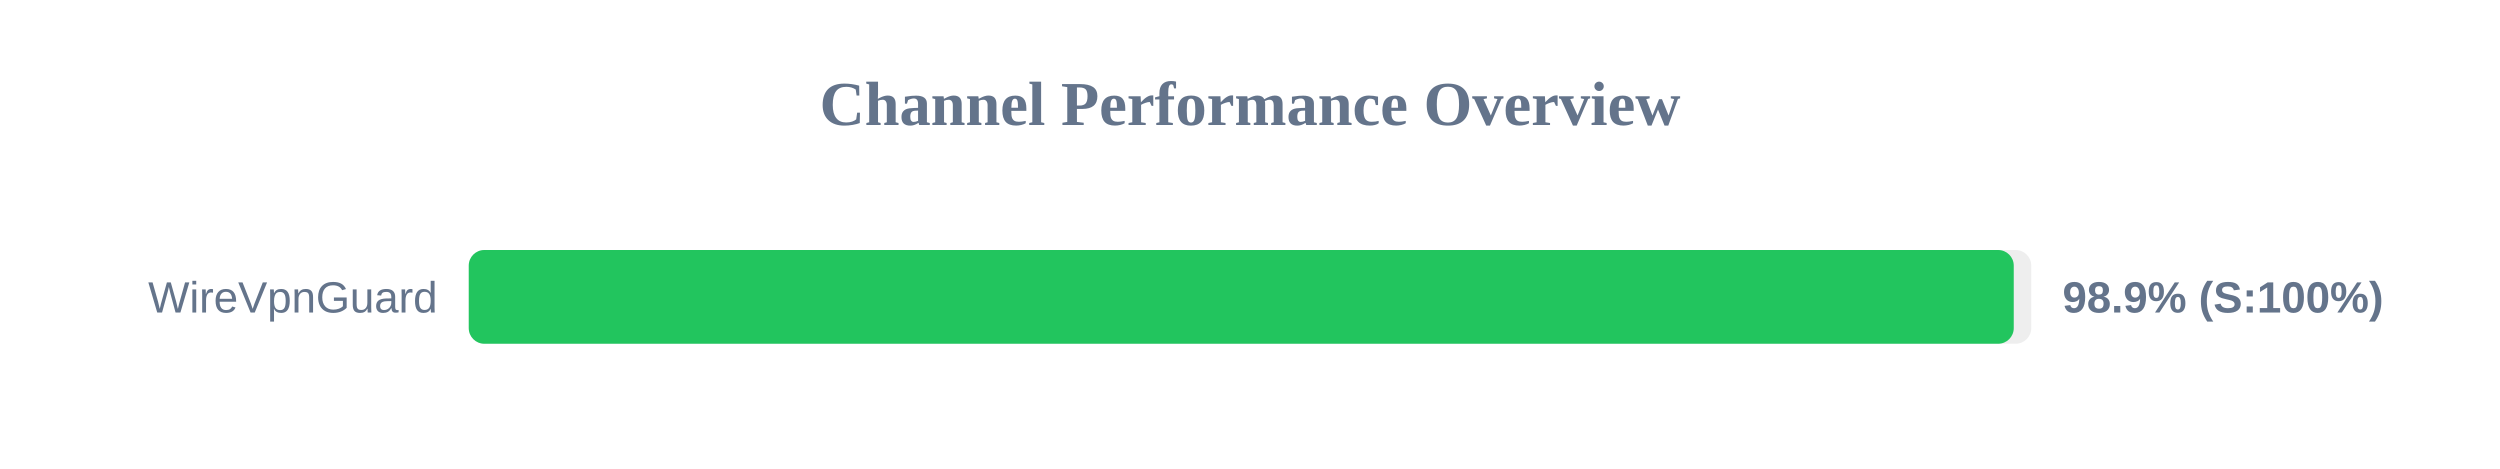
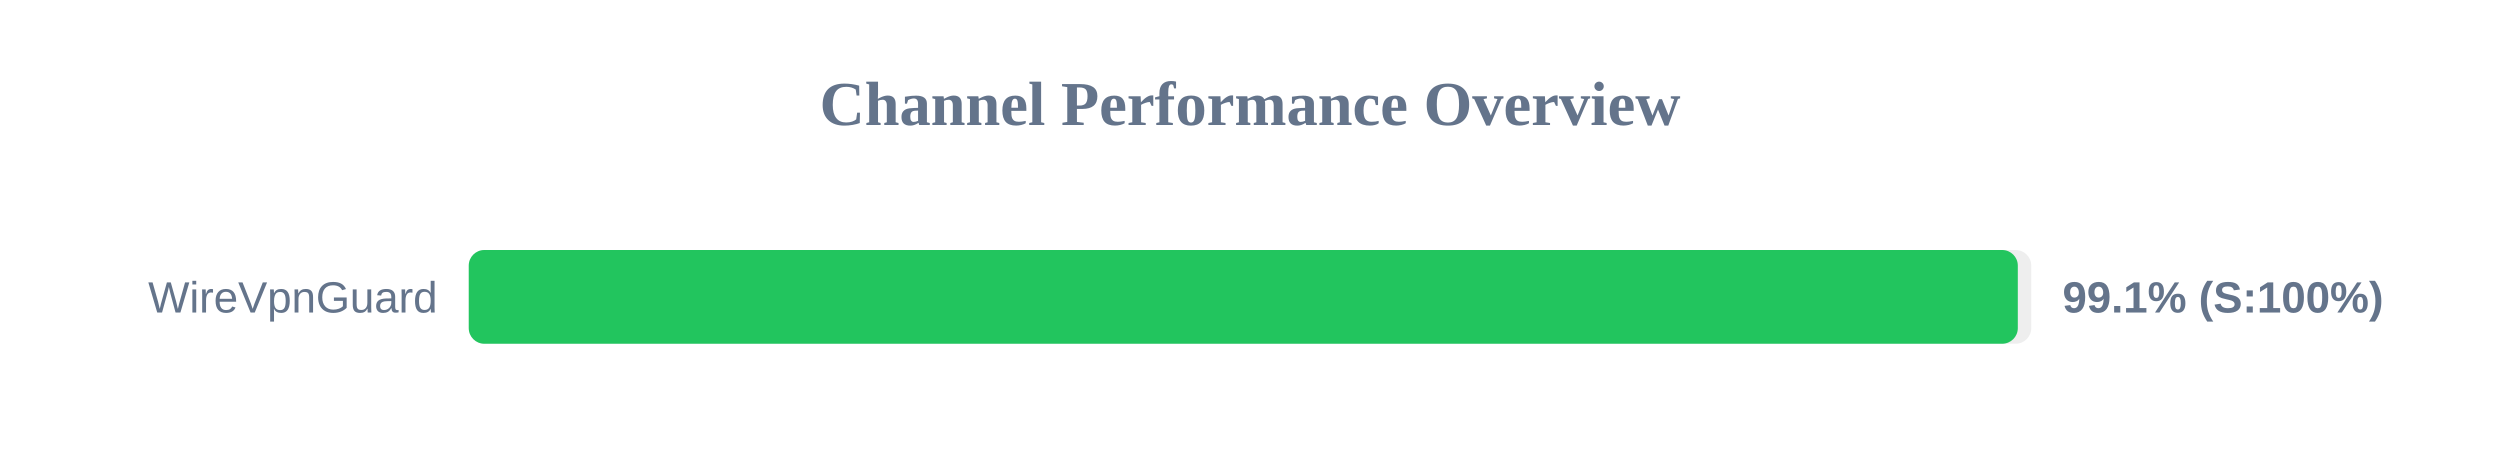
<svg xmlns="http://www.w3.org/2000/svg" width="800" height="150" version="1.1">
  <style>
        .row { font: 14px Arial; fill: #64748b; }
        .score { font: bold 14px Arial; fill: #64748b; }
    </style>
  <text x="400" y="40" text-anchor="middle" font-size="20px" font-weight="bold" fill="#64748b">Channel Performance Overview</text>
  <rect x="150" y="80" width="500" height="30" fill="#eee" rx="5" />
-   <rect x="150" y="80" width="494.4" height="30" fill="#22c55e" rx="5" />
+   <rect x="150" y="80" width="495.7" height="30" fill="#22c55e" rx="5" />
  <text x="140" y="100" text-anchor="end" class="row">WireVpnGuard</text>
-   <text x="660" y="100" text-anchor="start" class="score">98.9% (S:100%)</text>
+   <text x="660" y="100" text-anchor="start" class="score">99.1% (S:100%)</text>
</svg>
